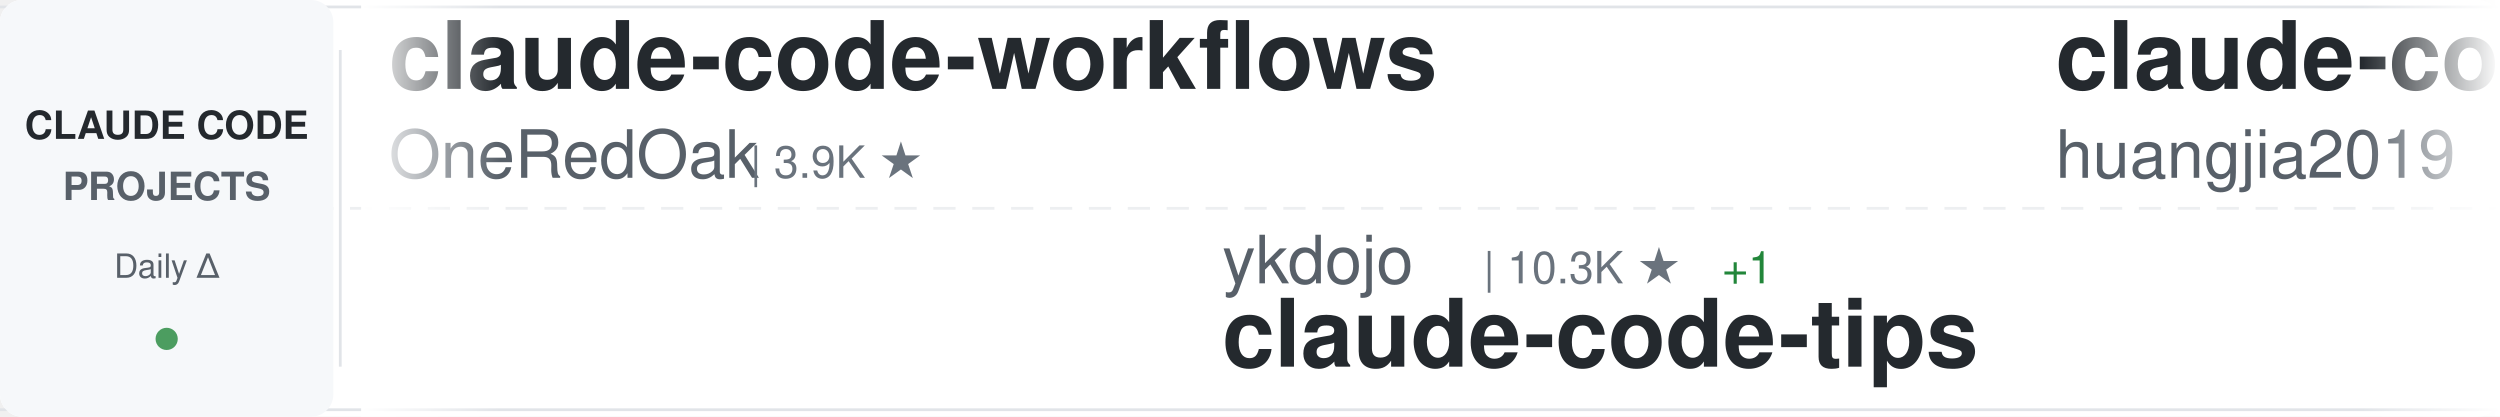
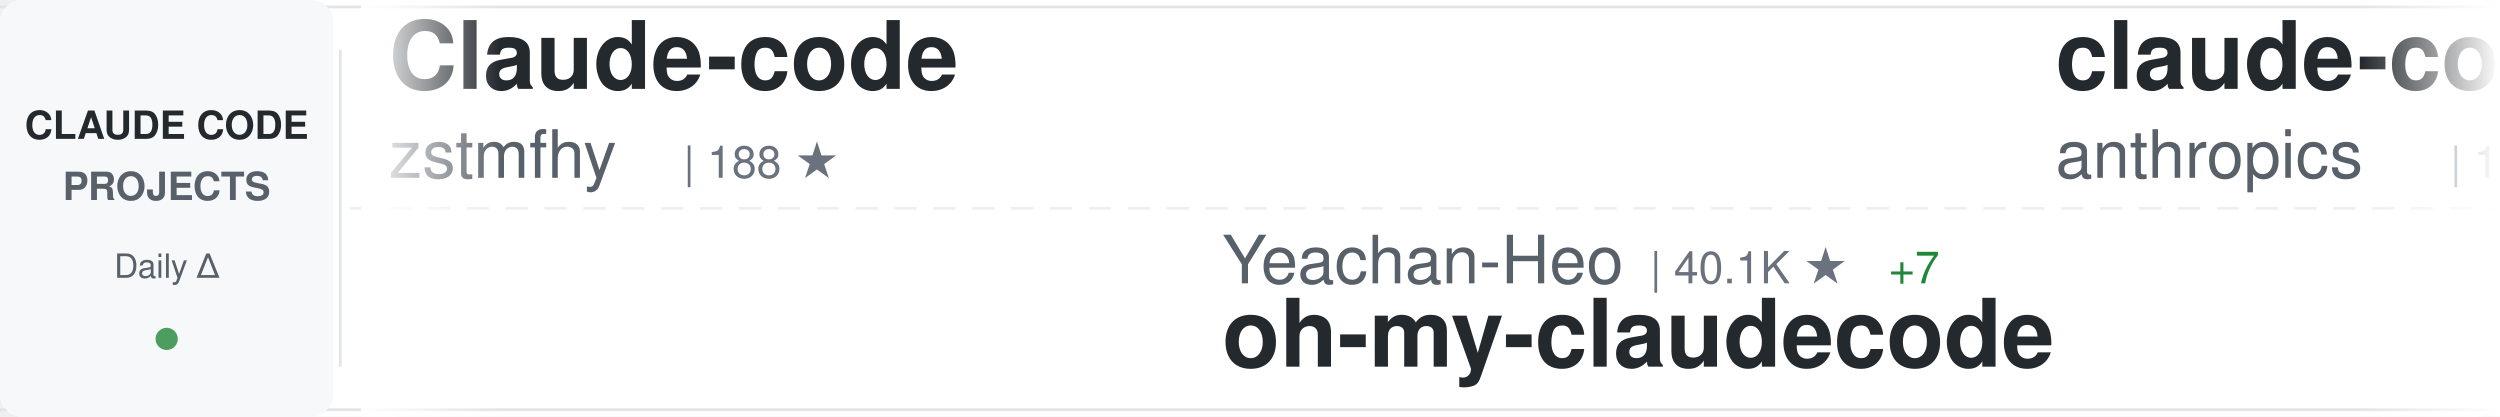
<svg xmlns="http://www.w3.org/2000/svg" width="900" height="150">
  <defs>
    <linearGradient id="awesomeLeftFade" x1="0%" y1="0%" x2="100%" y2="0%">
      <stop offset="0%" style="stop-color:#ffffff;stop-opacity:1" />
      <stop offset="100%" style="stop-color:#ffffff;stop-opacity:0" />
    </linearGradient>
    <linearGradient id="awesomeRightFade" x1="0%" y1="0%" x2="100%" y2="0%">
      <stop offset="0%" style="stop-color:#ffffff;stop-opacity:0" />
      <stop offset="100%" style="stop-color:#ffffff;stop-opacity:1" />
    </linearGradient>
  </defs>
  <rect width="900" height="150" fill="#ffffff" rx="8" />
  <rect x="0" y="2" width="900" height="1" fill="#e1e4e8" />
  <rect x="0" y="147" width="900" height="1" fill="#e1e4e8" />
  <line x1="0" y1="75" x2="900" y2="75" stroke="#e1e4e8" stroke-width="1" stroke-dasharray="8 6" opacity="0.6" />
  <rect x="0" y="0" width="120" height="150" fill="#f6f8fa" rx="8" />
  <text x="60" y="50" font-family="-apple-system, BlinkMacSystemFont, 'Segoe UI', Helvetica, Arial, sans-serif" font-size="14" font-weight="600" fill="#24292e" text-anchor="middle">CLAUDE CODE</text>
  <text x="60" y="72" font-family="-apple-system, BlinkMacSystemFont, 'Segoe UI', Helvetica, Arial, sans-serif" font-size="14" font-weight="600" fill="#586069" text-anchor="middle">PROJECTS</text>
  <text x="60" y="100" font-family="-apple-system, BlinkMacSystemFont, 'Segoe UI', Helvetica, Arial, sans-serif" font-size="12" font-weight="500" fill="#586069" text-anchor="middle">Daily Δ</text>
  <circle cx="60" cy="122" r="4" fill="#22863a" opacity="0.8" />
  <rect x="122" y="18" width="1" height="114" fill="#e1e4e8" />
  <clipPath id="awesomeTickerClip">
    <rect x="130" y="0" width="770" height="150" />
  </clipPath>
  <g clip-path="url(#awesomeTickerClip)">
    <g id="awesomeTickerItems">
      <animateTransform attributeName="transform" attributeType="XML" type="translate" from="0 0" to="-3000 0" dur="54s" repeatCount="indefinite" />
      <g transform="translate(0, 0)">
-         <text x="140" y="32" font-family="-apple-system, BlinkMacSystemFont, 'Segoe UI', Helvetica, Arial, sans-serif" font-size="34" font-weight="600" fill="#24292e">claude-code-workflows</text>
-         <text x="140" y="64" font-family="-apple-system, BlinkMacSystemFont, 'Segoe UI', Helvetica, Arial, sans-serif" font-size="24" font-weight="400" fill="#586069">OneRedOak</text>
-         <text x="270" y="64" font-family="-apple-system, BlinkMacSystemFont, 'Segoe UI', Helvetica, Arial, sans-serif" font-size="16" font-weight="500" fill="#6a737d">| 3.9K ★</text>
+         <text x="140" y="32" font-family="-apple-system, BlinkMacSystemFont, 'Segoe UI', Helvetica, Arial, sans-serif" font-size="34" font-weight="600" fill="#24292e">Claude-code</text>
+         <text x="140" y="64" font-family="-apple-system, BlinkMacSystemFont, 'Segoe UI', Helvetica, Arial, sans-serif" font-size="24" font-weight="400" fill="#586069">zstmfhy</text>
+         <text x="246" y="64" font-family="-apple-system, BlinkMacSystemFont, 'Segoe UI', Helvetica, Arial, sans-serif" font-size="16" font-weight="500" fill="#6a737d">| 188 ★</text>
      </g>
      <g transform="translate(300, 0)">
-         <text x="140" y="102" font-family="-apple-system, BlinkMacSystemFont, 'Segoe UI', Helvetica, Arial, sans-serif" font-size="24" font-weight="400" fill="#586069">ykdojo</text>
-         <text x="234" y="102" font-family="-apple-system, BlinkMacSystemFont, 'Segoe UI', Helvetica, Arial, sans-serif" font-size="16" font-weight="500" fill="#6a737d">| 10.3K ★</text>
-         <text x="320" y="102" font-family="-apple-system, BlinkMacSystemFont, 'Segoe UI', Helvetica, Arial, sans-serif" font-size="16" font-weight="500" fill="#22863a"> +1</text>
-         <text x="140" y="132" font-family="-apple-system, BlinkMacSystemFont, 'Segoe UI', Helvetica, Arial, sans-serif" font-size="34" font-weight="600" fill="#24292e">claude-code-tips</text>
+         <text x="140" y="102" font-family="-apple-system, BlinkMacSystemFont, 'Segoe UI', Helvetica, Arial, sans-serif" font-size="24" font-weight="400" fill="#586069">Yeachan-Heo</text>
+         <text x="294" y="102" font-family="-apple-system, BlinkMacSystemFont, 'Segoe UI', Helvetica, Arial, sans-serif" font-size="16" font-weight="500" fill="#6a737d">| 40.1K ★</text>
+         <text x="380" y="102" font-family="-apple-system, BlinkMacSystemFont, 'Segoe UI', Helvetica, Arial, sans-serif" font-size="16" font-weight="500" fill="#22863a"> +7</text>
+         <text x="140" y="132" font-family="-apple-system, BlinkMacSystemFont, 'Segoe UI', Helvetica, Arial, sans-serif" font-size="34" font-weight="600" fill="#24292e">oh-my-claudecode</text>
      </g>
      <g transform="translate(600, 0)">
-         <text x="140" y="32" font-family="-apple-system, BlinkMacSystemFont, 'Segoe UI', Helvetica, Arial, sans-serif" font-size="34" font-weight="600" fill="#24292e">claude-code-engineering</text>
-         <text x="140" y="64" font-family="-apple-system, BlinkMacSystemFont, 'Segoe UI', Helvetica, Arial, sans-serif" font-size="24" font-weight="400" fill="#586069">huangjia2019</text>
-         <text x="306" y="64" font-family="-apple-system, BlinkMacSystemFont, 'Segoe UI', Helvetica, Arial, sans-serif" font-size="16" font-weight="500" fill="#6a737d">| 1.1K ★</text>
+         <text x="140" y="32" font-family="-apple-system, BlinkMacSystemFont, 'Segoe UI', Helvetica, Arial, sans-serif" font-size="34" font-weight="600" fill="#24292e">claude-code-base-action</text>
+         <text x="140" y="64" font-family="-apple-system, BlinkMacSystemFont, 'Segoe UI', Helvetica, Arial, sans-serif" font-size="24" font-weight="400" fill="#586069">anthropics</text>
+         <text x="282" y="64" font-family="-apple-system, BlinkMacSystemFont, 'Segoe UI', Helvetica, Arial, sans-serif" font-size="16" font-weight="500" fill="#6a737d">| 1.0K ★</text>
      </g>
      <g transform="translate(900, 0)">
-         <text x="140" y="102" font-family="-apple-system, BlinkMacSystemFont, 'Segoe UI', Helvetica, Arial, sans-serif" font-size="24" font-weight="400" fill="#586069">liuup</text>
-         <text x="222" y="102" font-family="-apple-system, BlinkMacSystemFont, 'Segoe UI', Helvetica, Arial, sans-serif" font-size="16" font-weight="500" fill="#6a737d">| 4.0K ★</text>
-         <text x="140" y="132" font-family="-apple-system, BlinkMacSystemFont, 'Segoe UI', Helvetica, Arial, sans-serif" font-size="34" font-weight="600" fill="#24292e">claude-code-analysis</text>
+         <text x="140" y="102" font-family="-apple-system, BlinkMacSystemFont, 'Segoe UI', Helvetica, Arial, sans-serif" font-size="24" font-weight="400" fill="#586069">davila7</text>
+         <text x="246" y="102" font-family="-apple-system, BlinkMacSystemFont, 'Segoe UI', Helvetica, Arial, sans-serif" font-size="16" font-weight="500" fill="#6a737d">| 32.8K ★</text>
+         <text x="332" y="102" font-family="-apple-system, BlinkMacSystemFont, 'Segoe UI', Helvetica, Arial, sans-serif" font-size="16" font-weight="500" fill="#22863a"> +10</text>
+         <text x="140" y="132" font-family="-apple-system, BlinkMacSystemFont, 'Segoe UI', Helvetica, Arial, sans-serif" font-size="34" font-weight="600" fill="#24292e">claude-code-templates</text>
      </g>
      <g transform="translate(1200, 0)">
-         <text x="140" y="32" font-family="-apple-system, BlinkMacSystemFont, 'Segoe UI', Helvetica, Arial, sans-serif" font-size="34" font-weight="600" fill="#24292e">everything-claude-code-z...</text>
-         <text x="140" y="64" font-family="-apple-system, BlinkMacSystemFont, 'Segoe UI', Helvetica, Arial, sans-serif" font-size="24" font-weight="400" fill="#586069">xu-xiang</text>
-         <text x="258" y="64" font-family="-apple-system, BlinkMacSystemFont, 'Segoe UI', Helvetica, Arial, sans-serif" font-size="16" font-weight="500" fill="#6a737d">| 2.0K ★</text>
+         <text x="140" y="32" font-family="-apple-system, BlinkMacSystemFont, 'Segoe UI', Helvetica, Arial, sans-serif" font-size="34" font-weight="600" fill="#24292e">claude-code-security-rev...</text>
+         <text x="140" y="64" font-family="-apple-system, BlinkMacSystemFont, 'Segoe UI', Helvetica, Arial, sans-serif" font-size="24" font-weight="400" fill="#586069">anthropics</text>
+         <text x="282" y="64" font-family="-apple-system, BlinkMacSystemFont, 'Segoe UI', Helvetica, Arial, sans-serif" font-size="16" font-weight="500" fill="#6a737d">| 6.5K ★</text>
+         <text x="359" y="64" font-family="-apple-system, BlinkMacSystemFont, 'Segoe UI', Helvetica, Arial, sans-serif" font-size="16" font-weight="500" fill="#22863a"> +2</text>
      </g>
      <g transform="translate(1500, 0)">
        <text x="140" y="102" font-family="-apple-system, BlinkMacSystemFont, 'Segoe UI', Helvetica, Arial, sans-serif" font-size="24" font-weight="400" fill="#586069">digitalsamba</text>
        <text x="306" y="102" font-family="-apple-system, BlinkMacSystemFont, 'Segoe UI', Helvetica, Arial, sans-serif" font-size="16" font-weight="500" fill="#6a737d">| 2.3K ★</text>
        <text x="383" y="102" font-family="-apple-system, BlinkMacSystemFont, 'Segoe UI', Helvetica, Arial, sans-serif" font-size="16" font-weight="500" fill="#22863a"> +3</text>
        <text x="140" y="132" font-family="-apple-system, BlinkMacSystemFont, 'Segoe UI', Helvetica, Arial, sans-serif" font-size="34" font-weight="600" fill="#24292e">claude-code-video-toolki...</text>
      </g>
      <g transform="translate(1800, 0)">
-         <text x="140" y="32" font-family="-apple-system, BlinkMacSystemFont, 'Segoe UI', Helvetica, Arial, sans-serif" font-size="34" font-weight="600" fill="#24292e">claude-code-best-practic...</text>
-         <text x="140" y="64" font-family="-apple-system, BlinkMacSystemFont, 'Segoe UI', Helvetica, Arial, sans-serif" font-size="24" font-weight="400" fill="#586069">shanraisshan</text>
-         <text x="306" y="64" font-family="-apple-system, BlinkMacSystemFont, 'Segoe UI', Helvetica, Arial, sans-serif" font-size="16" font-weight="500" fill="#6a737d">| 67.8K ★</text>
-         <text x="392" y="64" font-family="-apple-system, BlinkMacSystemFont, 'Segoe UI', Helvetica, Arial, sans-serif" font-size="16" font-weight="500" fill="#22863a"> +15</text>
+         <text x="140" y="32" font-family="-apple-system, BlinkMacSystemFont, 'Segoe UI', Helvetica, Arial, sans-serif" font-size="34" font-weight="600" fill="#24292e">claude-code-tips</text>
+         <text x="140" y="64" font-family="-apple-system, BlinkMacSystemFont, 'Segoe UI', Helvetica, Arial, sans-serif" font-size="24" font-weight="400" fill="#586069">ykdojo</text>
+         <text x="234" y="64" font-family="-apple-system, BlinkMacSystemFont, 'Segoe UI', Helvetica, Arial, sans-serif" font-size="16" font-weight="500" fill="#6a737d">| 10.3K ★</text>
+         <text x="320" y="64" font-family="-apple-system, BlinkMacSystemFont, 'Segoe UI', Helvetica, Arial, sans-serif" font-size="16" font-weight="500" fill="#22863a"> +1</text>
      </g>
      <g transform="translate(2100, 0)">
-         <text x="140" y="102" font-family="-apple-system, BlinkMacSystemFont, 'Segoe UI', Helvetica, Arial, sans-serif" font-size="24" font-weight="400" fill="#586069">Alishahryar1</text>
-         <text x="306" y="102" font-family="-apple-system, BlinkMacSystemFont, 'Segoe UI', Helvetica, Arial, sans-serif" font-size="16" font-weight="500" fill="#6a737d">| 62.1K ★</text>
-         <text x="392" y="102" font-family="-apple-system, BlinkMacSystemFont, 'Segoe UI', Helvetica, Arial, sans-serif" font-size="16" font-weight="500" fill="#22863a"> +87</text>
-         <text x="140" y="132" font-family="-apple-system, BlinkMacSystemFont, 'Segoe UI', Helvetica, Arial, sans-serif" font-size="34" font-weight="600" fill="#24292e">free-claude-code</text>
+         <text x="140" y="102" font-family="-apple-system, BlinkMacSystemFont, 'Segoe UI', Helvetica, Arial, sans-serif" font-size="24" font-weight="400" fill="#586069">ChinaSiro</text>
+         <text x="270" y="102" font-family="-apple-system, BlinkMacSystemFont, 'Segoe UI', Helvetica, Arial, sans-serif" font-size="16" font-weight="500" fill="#6a737d">| 9.7K ★</text>
+         <text x="140" y="132" font-family="-apple-system, BlinkMacSystemFont, 'Segoe UI', Helvetica, Arial, sans-serif" font-size="34" font-weight="600" fill="#24292e">claude-code-sourcemap</text>
      </g>
      <g transform="translate(2400, 0)">
-         <text x="140" y="32" font-family="-apple-system, BlinkMacSystemFont, 'Segoe UI', Helvetica, Arial, sans-serif" font-size="34" font-weight="600" fill="#24292e">claude-code-spec-workflo...</text>
-         <text x="140" y="64" font-family="-apple-system, BlinkMacSystemFont, 'Segoe UI', Helvetica, Arial, sans-serif" font-size="24" font-weight="400" fill="#586069">Pimzino</text>
-         <text x="246" y="64" font-family="-apple-system, BlinkMacSystemFont, 'Segoe UI', Helvetica, Arial, sans-serif" font-size="16" font-weight="500" fill="#6a737d">| 3.9K ★</text>
+         <text x="140" y="32" font-family="-apple-system, BlinkMacSystemFont, 'Segoe UI', Helvetica, Arial, sans-serif" font-size="34" font-weight="600" fill="#24292e">claude-code-settings</text>
+         <text x="140" y="64" font-family="-apple-system, BlinkMacSystemFont, 'Segoe UI', Helvetica, Arial, sans-serif" font-size="24" font-weight="400" fill="#586069">feiskyer</text>
+         <text x="258" y="64" font-family="-apple-system, BlinkMacSystemFont, 'Segoe UI', Helvetica, Arial, sans-serif" font-size="16" font-weight="500" fill="#6a737d">| 1.7K ★</text>
      </g>
      <g transform="translate(2700, 0)">
-         <text x="140" y="102" font-family="-apple-system, BlinkMacSystemFont, 'Segoe UI', Helvetica, Arial, sans-serif" font-size="24" font-weight="400" fill="#586069">lorryjovens-hub</text>
-         <text x="342" y="102" font-family="-apple-system, BlinkMacSystemFont, 'Segoe UI', Helvetica, Arial, sans-serif" font-size="16" font-weight="500" fill="#6a737d">| 1.7K ★</text>
-         <text x="140" y="132" font-family="-apple-system, BlinkMacSystemFont, 'Segoe UI', Helvetica, Arial, sans-serif" font-size="34" font-weight="600" fill="#24292e">claude-code-rust</text>
+         <text x="140" y="102" font-family="-apple-system, BlinkMacSystemFont, 'Segoe UI', Helvetica, Arial, sans-serif" font-size="24" font-weight="400" fill="#586069">OrcaWhisper</text>
+         <text x="294" y="102" font-family="-apple-system, BlinkMacSystemFont, 'Segoe UI', Helvetica, Arial, sans-serif" font-size="16" font-weight="500" fill="#6a737d">| 105 ★</text>
+         <text x="140" y="132" font-family="-apple-system, BlinkMacSystemFont, 'Segoe UI', Helvetica, Arial, sans-serif" font-size="34" font-weight="600" fill="#24292e">Claude-Code</text>
      </g>
      <g transform="translate(3000, 0)">
-         <text x="140" y="32" font-family="-apple-system, BlinkMacSystemFont, 'Segoe UI', Helvetica, Arial, sans-serif" font-size="34" font-weight="600" fill="#24292e">claude-code-workflows</text>
-         <text x="140" y="64" font-family="-apple-system, BlinkMacSystemFont, 'Segoe UI', Helvetica, Arial, sans-serif" font-size="24" font-weight="400" fill="#586069">OneRedOak</text>
-         <text x="270" y="64" font-family="-apple-system, BlinkMacSystemFont, 'Segoe UI', Helvetica, Arial, sans-serif" font-size="16" font-weight="500" fill="#6a737d">| 3.9K ★</text>
+         <text x="140" y="32" font-family="-apple-system, BlinkMacSystemFont, 'Segoe UI', Helvetica, Arial, sans-serif" font-size="34" font-weight="600" fill="#24292e">Claude-code</text>
+         <text x="140" y="64" font-family="-apple-system, BlinkMacSystemFont, 'Segoe UI', Helvetica, Arial, sans-serif" font-size="24" font-weight="400" fill="#586069">zstmfhy</text>
+         <text x="246" y="64" font-family="-apple-system, BlinkMacSystemFont, 'Segoe UI', Helvetica, Arial, sans-serif" font-size="16" font-weight="500" fill="#6a737d">| 188 ★</text>
      </g>
      <g transform="translate(3300, 0)">
-         <text x="140" y="102" font-family="-apple-system, BlinkMacSystemFont, 'Segoe UI', Helvetica, Arial, sans-serif" font-size="24" font-weight="400" fill="#586069">ykdojo</text>
-         <text x="234" y="102" font-family="-apple-system, BlinkMacSystemFont, 'Segoe UI', Helvetica, Arial, sans-serif" font-size="16" font-weight="500" fill="#6a737d">| 10.3K ★</text>
-         <text x="320" y="102" font-family="-apple-system, BlinkMacSystemFont, 'Segoe UI', Helvetica, Arial, sans-serif" font-size="16" font-weight="500" fill="#22863a"> +1</text>
-         <text x="140" y="132" font-family="-apple-system, BlinkMacSystemFont, 'Segoe UI', Helvetica, Arial, sans-serif" font-size="34" font-weight="600" fill="#24292e">claude-code-tips</text>
+         <text x="140" y="102" font-family="-apple-system, BlinkMacSystemFont, 'Segoe UI', Helvetica, Arial, sans-serif" font-size="24" font-weight="400" fill="#586069">Yeachan-Heo</text>
+         <text x="294" y="102" font-family="-apple-system, BlinkMacSystemFont, 'Segoe UI', Helvetica, Arial, sans-serif" font-size="16" font-weight="500" fill="#6a737d">| 40.1K ★</text>
+         <text x="380" y="102" font-family="-apple-system, BlinkMacSystemFont, 'Segoe UI', Helvetica, Arial, sans-serif" font-size="16" font-weight="500" fill="#22863a"> +7</text>
+         <text x="140" y="132" font-family="-apple-system, BlinkMacSystemFont, 'Segoe UI', Helvetica, Arial, sans-serif" font-size="34" font-weight="600" fill="#24292e">oh-my-claudecode</text>
      </g>
      <g transform="translate(3600, 0)">
-         <text x="140" y="32" font-family="-apple-system, BlinkMacSystemFont, 'Segoe UI', Helvetica, Arial, sans-serif" font-size="34" font-weight="600" fill="#24292e">claude-code-engineering</text>
-         <text x="140" y="64" font-family="-apple-system, BlinkMacSystemFont, 'Segoe UI', Helvetica, Arial, sans-serif" font-size="24" font-weight="400" fill="#586069">huangjia2019</text>
-         <text x="306" y="64" font-family="-apple-system, BlinkMacSystemFont, 'Segoe UI', Helvetica, Arial, sans-serif" font-size="16" font-weight="500" fill="#6a737d">| 1.1K ★</text>
+         <text x="140" y="32" font-family="-apple-system, BlinkMacSystemFont, 'Segoe UI', Helvetica, Arial, sans-serif" font-size="34" font-weight="600" fill="#24292e">claude-code-base-action</text>
+         <text x="140" y="64" font-family="-apple-system, BlinkMacSystemFont, 'Segoe UI', Helvetica, Arial, sans-serif" font-size="24" font-weight="400" fill="#586069">anthropics</text>
+         <text x="282" y="64" font-family="-apple-system, BlinkMacSystemFont, 'Segoe UI', Helvetica, Arial, sans-serif" font-size="16" font-weight="500" fill="#6a737d">| 1.0K ★</text>
      </g>
      <g transform="translate(3900, 0)">
-         <text x="140" y="102" font-family="-apple-system, BlinkMacSystemFont, 'Segoe UI', Helvetica, Arial, sans-serif" font-size="24" font-weight="400" fill="#586069">liuup</text>
-         <text x="222" y="102" font-family="-apple-system, BlinkMacSystemFont, 'Segoe UI', Helvetica, Arial, sans-serif" font-size="16" font-weight="500" fill="#6a737d">| 4.0K ★</text>
-         <text x="140" y="132" font-family="-apple-system, BlinkMacSystemFont, 'Segoe UI', Helvetica, Arial, sans-serif" font-size="34" font-weight="600" fill="#24292e">claude-code-analysis</text>
+         <text x="140" y="102" font-family="-apple-system, BlinkMacSystemFont, 'Segoe UI', Helvetica, Arial, sans-serif" font-size="24" font-weight="400" fill="#586069">davila7</text>
+         <text x="246" y="102" font-family="-apple-system, BlinkMacSystemFont, 'Segoe UI', Helvetica, Arial, sans-serif" font-size="16" font-weight="500" fill="#6a737d">| 32.8K ★</text>
+         <text x="332" y="102" font-family="-apple-system, BlinkMacSystemFont, 'Segoe UI', Helvetica, Arial, sans-serif" font-size="16" font-weight="500" fill="#22863a"> +10</text>
+         <text x="140" y="132" font-family="-apple-system, BlinkMacSystemFont, 'Segoe UI', Helvetica, Arial, sans-serif" font-size="34" font-weight="600" fill="#24292e">claude-code-templates</text>
      </g>
    </g>
  </g>
  <rect x="130" y="0" width="50" height="150" fill="url(#awesomeLeftFade)" />
  <rect x="850" y="0" width="50" height="150" fill="url(#awesomeRightFade)" />
</svg>
